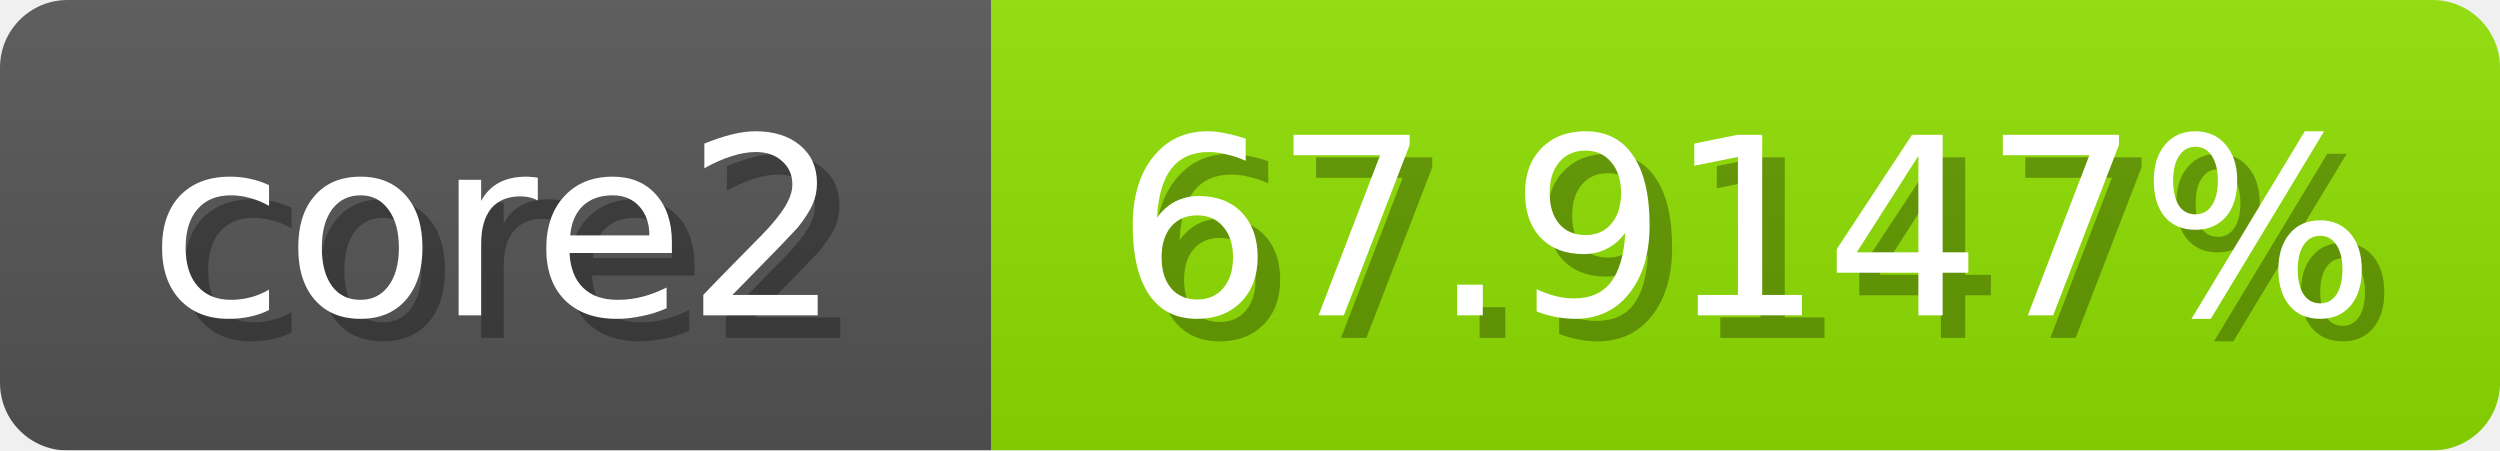
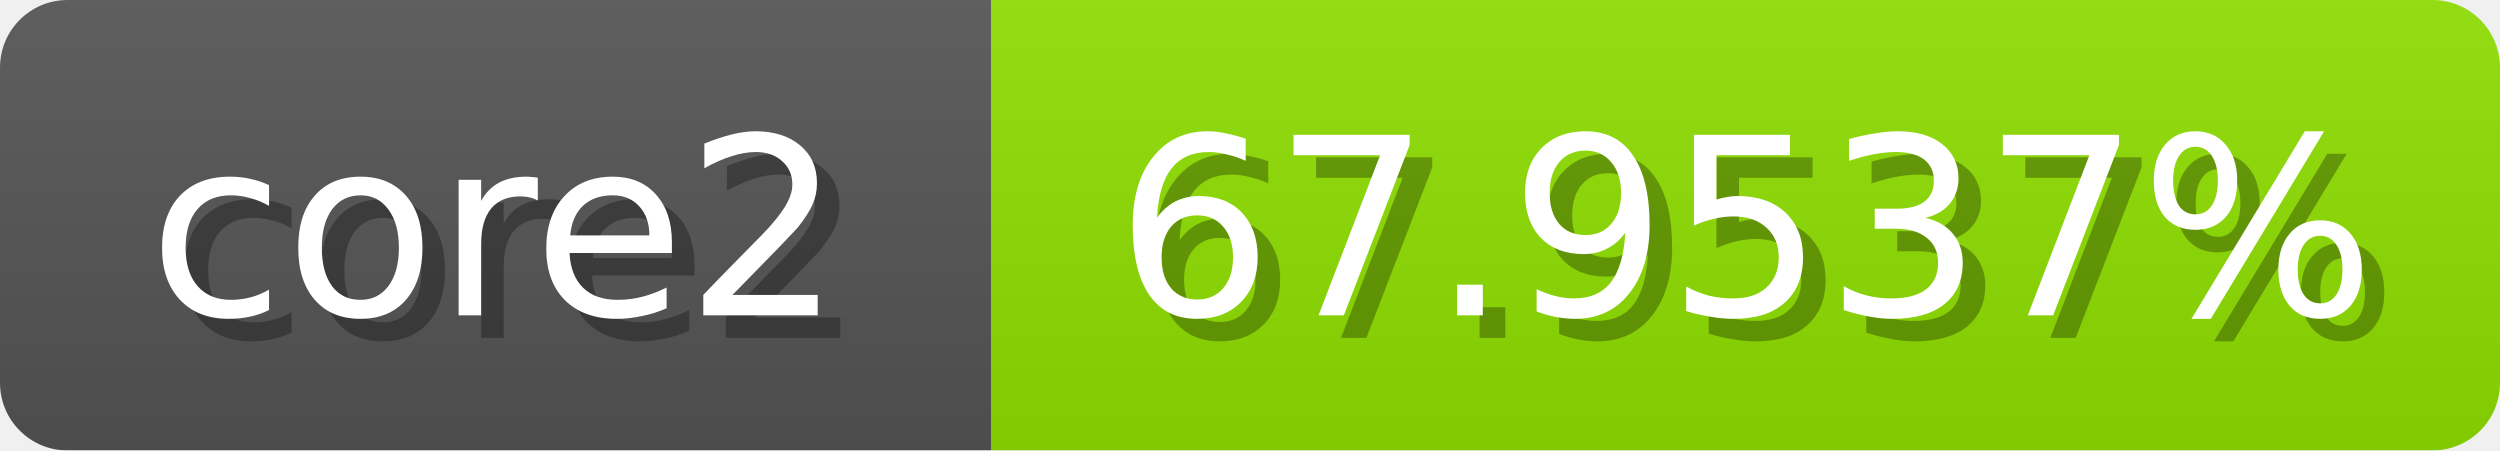
<svg xmlns="http://www.w3.org/2000/svg" width="111" height="20">
  <linearGradient id="b" x2="0" y2="100%">
    <stop offset="0" stop-color="#bbb" stop-opacity=".1" />
    <stop offset="1" stop-opacity=".1" />
  </linearGradient>
  <mask id="anybadge_1">
    <rect width="111" height="20" rx="3" fill="#fff" />
  </mask>
  <g mask="url(#anybadge_1)">
    <path fill="#555" d="M0 0h44v20H0z" />
    <path fill="#90e000" d="M44 0h67v20H44z" />
    <path fill="url(#b)" d="M0 0h111v20H0z" />
  </g>
  <g fill="#fff" text-anchor="middle" font-family="DejaVu Sans,Verdana,Geneva,sans-serif" font-size="11">
    <text x="23.0" y="15" fill="#010101" fill-opacity=".3">core2</text>
    <text x="22.0" y="14">core2</text>
  </g>
  <g fill="#fff" text-anchor="middle" font-family="DejaVu Sans,Verdana,Geneva,sans-serif" font-size="11">
-     <text x="78.5" y="15" fill="#010101" fill-opacity=".3">67.9147%</text>
-     <text x="77.5" y="14">67.9147%</text>
+     <text x="78.5" y="15" fill="#010101" fill-opacity=".3">67.9537%</text>
+     <text x="77.5" y="14">67.9537%</text>
  </g>
</svg>
